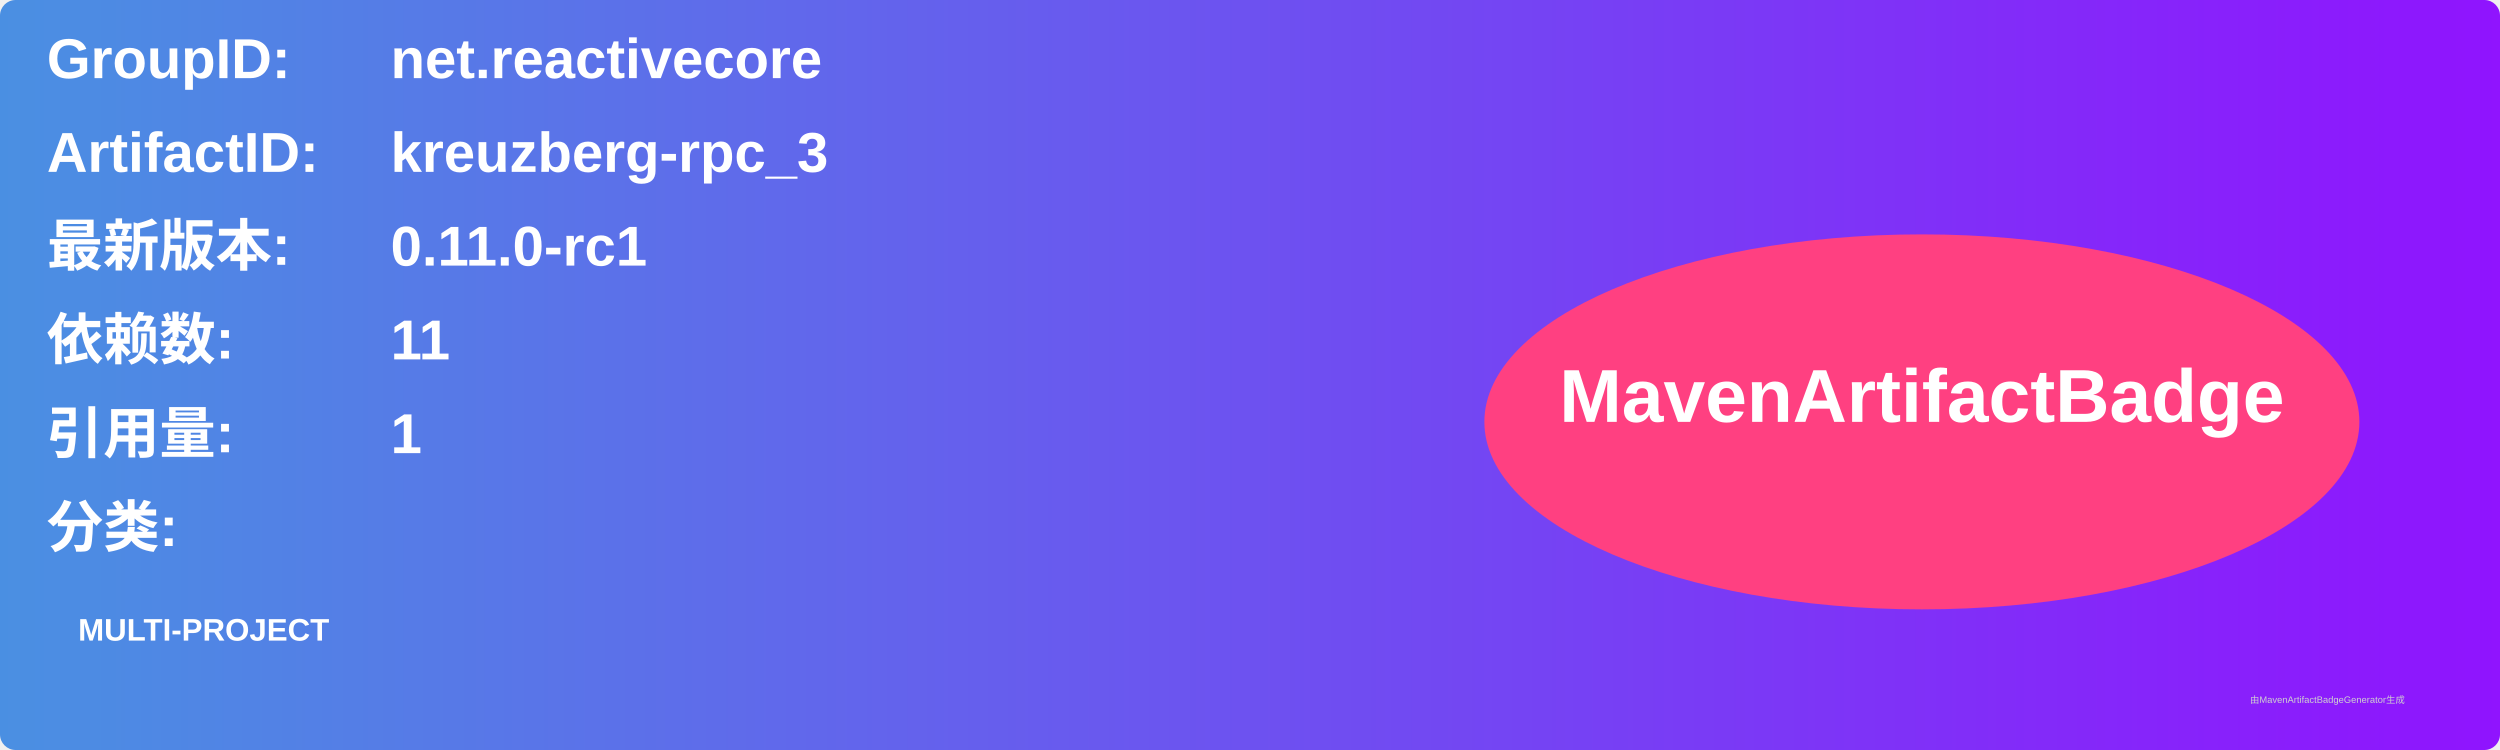
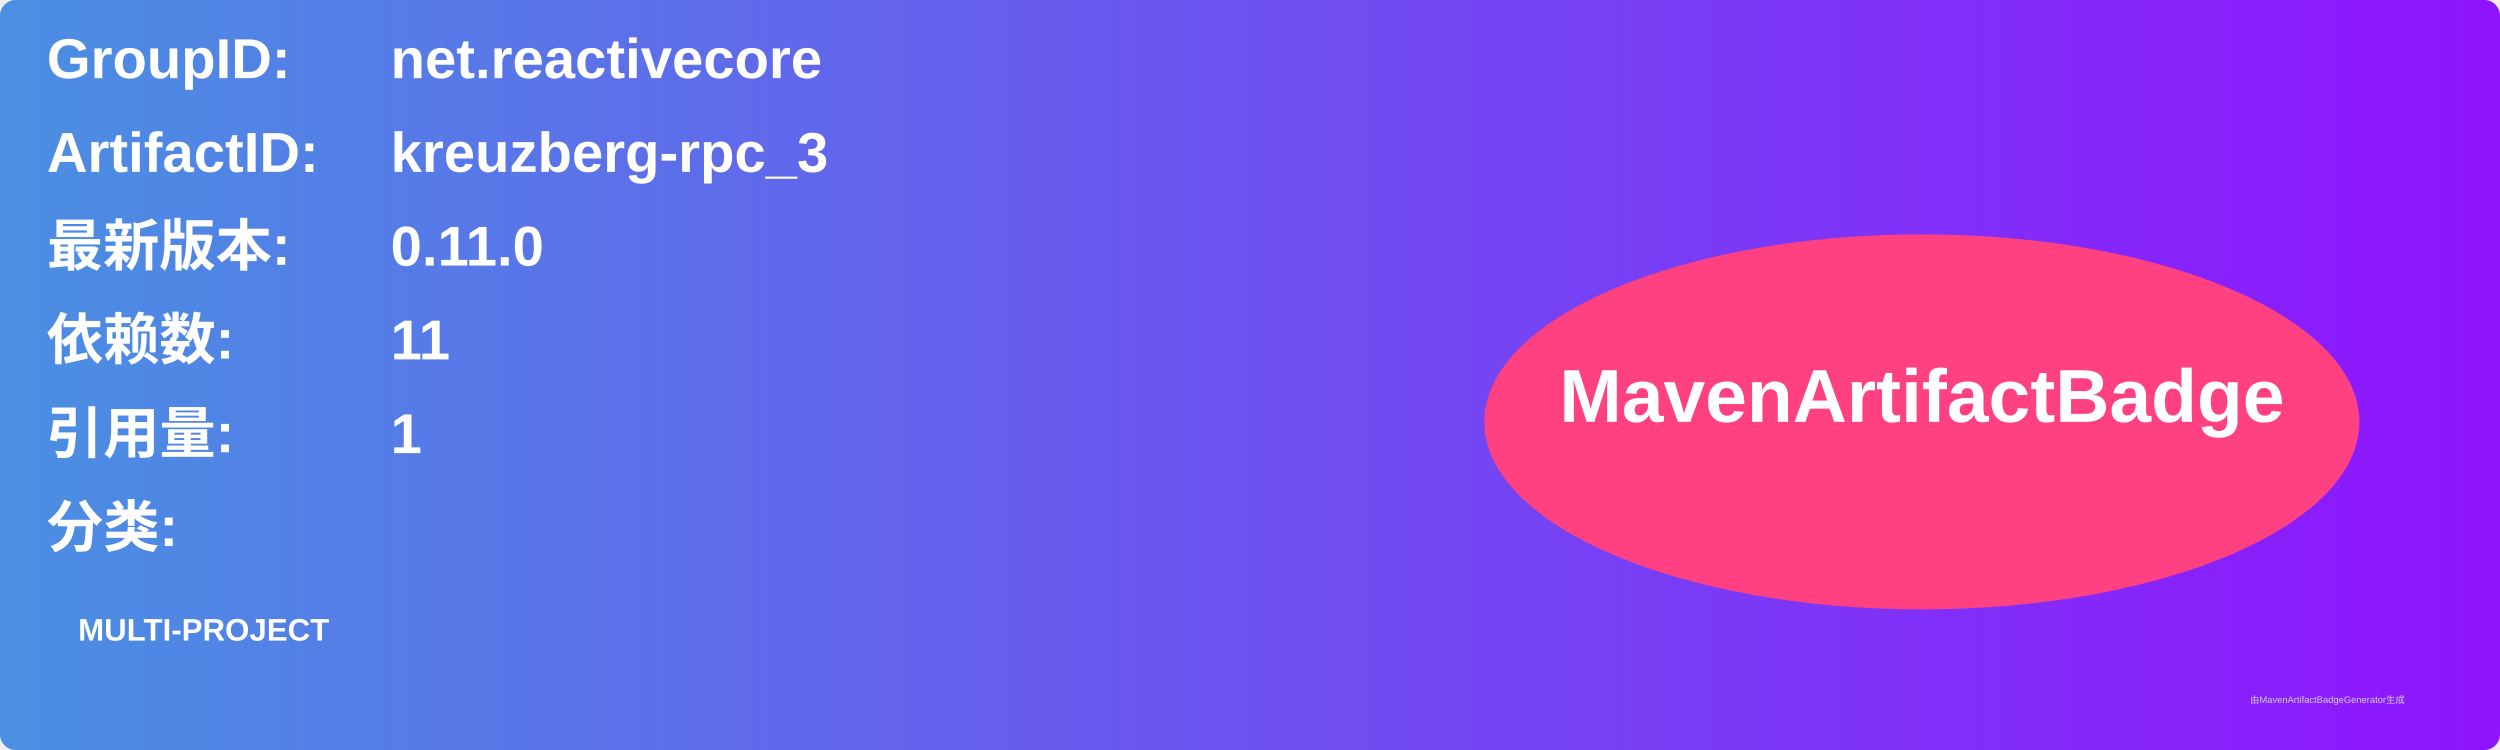
<svg xmlns="http://www.w3.org/2000/svg" width="800" height="240" viewBox="0 0 800 240">
  <linearGradient id="grad" x1="0%" y1="0%" x2="100%" y2="0%">
    <stop offset="0%" stop-color="#4a90e2" />
    <stop offset="100%" stop-color="#9013fe" />
  </linearGradient>
  <rect width="100%" height="100%" rx="5" ry="5" fill="url(#grad)" />
  <g transform="translate(15, 15)">
    <text x="0" y="10" font-family="Arial" font-size="18" fill="white" font-weight="bold" width="260">GroupID:</text>
    <text x="110" y="10" font-family="Arial" font-size="18" fill="white" font-weight="bold" width="460">net.reactivecore</text>
    <text x="0" y="40" font-family="Arial" font-size="18" fill="white" font-weight="bold" width="260">ArtifactID:</text>
    <text x="110" y="40" font-family="Arial" font-size="18" fill="white" font-weight="bold" width="460">kreuzberg-rpc_3</text>
    <text x="0" y="70" font-family="Arial" font-size="18" fill="white" font-weight="bold">最新版本:</text>
    <text x="110" y="70" font-family="Arial" font-size="18" fill="white" font-weight="bold">
-       <tspan font-weight="bold">0.11.0-rc1</tspan>
+       <tspan font-weight="bold">0.11.0</tspan>
    </text>
    <text x="0" y="100" font-family="Arial" font-size="18" fill="white" font-weight="bold">依赖数: </text>
    <text x="110" y="100" font-family="Arial" font-size="18" fill="white">
      <tspan font-weight="bold">11</tspan>
    </text>
    <text x="0" y="130" font-family="Arial" font-size="18" fill="white" font-weight="bold">引用量: </text>
    <text x="110" y="130" font-family="Arial" font-size="18" fill="white">
      <tspan font-weight="bold">1</tspan>
    </text>
    <text x="0" y="160" font-family="Arial" font-size="18" fill="white" font-weight="bold">分类:</text>
    <text x="10" y="190" font-family="Arial" font-size="10" fill="white">
      <tspan font-weight="bold">MULTI-PROJECT</tspan>
    </text>
    <ellipse cx="600" cy="120" rx="140" ry="60" fill="#ff4081" />
    <text x="600" y="120" text-anchor="middle" font-family="Arial" font-size="24" fill="white" font-weight="bold">MavenArtifactBadge</text>
  </g>
  <text x="720" y="225" font-family="Arial" font-size="3" fill="#d0d0d0">由MavenArtifactBadgeGenerator生成</text>
</svg>
